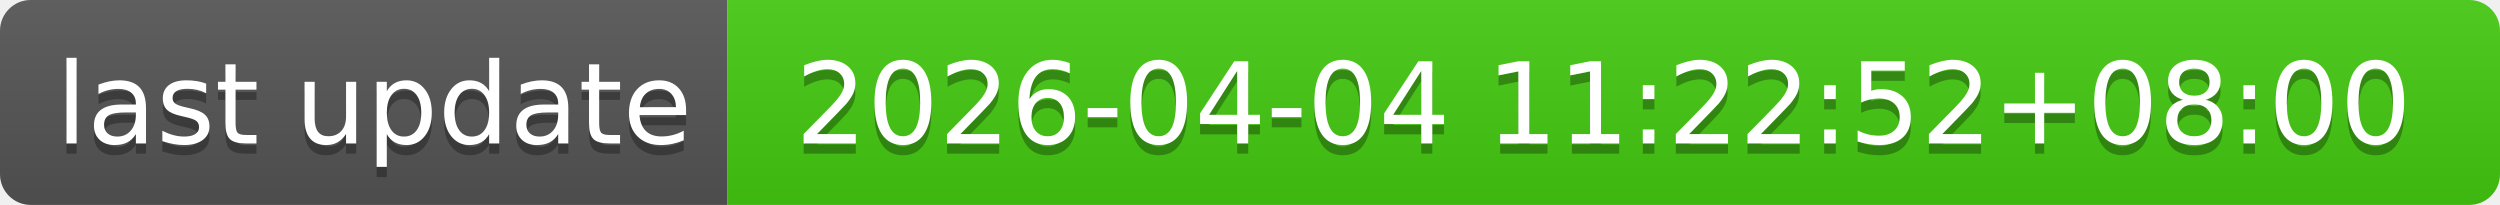
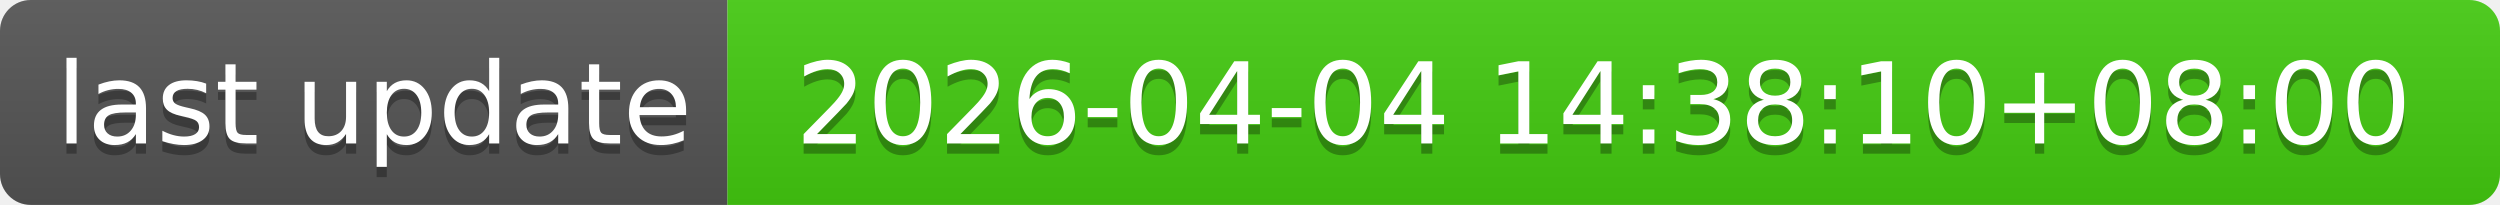
- <svg xmlns="http://www.w3.org/2000/svg" width="244" height="20" role="img" aria-label="last update: 2026-04-04 11:22:52+08:00">
+ <svg xmlns="http://www.w3.org/2000/svg" width="244" height="20" role="img" aria-label="last update: 2026-04-04 14:38:10+08:00">
  <linearGradient id="s" x2="0" y2="100%">
    <stop offset="0" stop-color="#bbb" stop-opacity=".1" />
    <stop offset="1" stop-opacity=".1" />
  </linearGradient>
  <clipPath id="r">
    <rect width="244" height="20" rx="3" fill="#fff" />
  </clipPath>
  <g clip-path="url(#r)">
    <rect width="71" height="20" fill="#555" />
    <rect x="71" width="173" height="20" fill="#4c1" />
    <rect width="244" height="20" fill="url(#s)" />
  </g>
  <g fill="#fff" text-anchor="middle" font-family="Verdana,Geneva,DejaVu Sans,sans-serif" text-rendering="geometricPrecision" font-size="110">
    <text aria-hidden="true" x="365" y="150" fill="#010101" fill-opacity=".3" transform="scale(.1)" textLength="610">last update</text>
    <text x="365" y="140" transform="scale(.1)" fill="#fff" textLength="610">last update</text>
-     <text aria-hidden="true" x="1565" y="150" fill="#010101" fill-opacity=".3" transform="scale(.1)" textLength="1630">2026-04-04 11:22:52+08:00</text>
-     <text x="1565" y="140" transform="scale(.1)" fill="#fff" textLength="1630">2026-04-04 11:22:52+08:00</text>
+     <text aria-hidden="true" x="1565" y="150" fill="#010101" fill-opacity=".3" transform="scale(.1)" textLength="1630">2026-04-04 14:38:10+08:00</text>
+     <text x="1565" y="140" transform="scale(.1)" fill="#fff" textLength="1630">2026-04-04 14:38:10+08:00</text>
  </g>
</svg>
